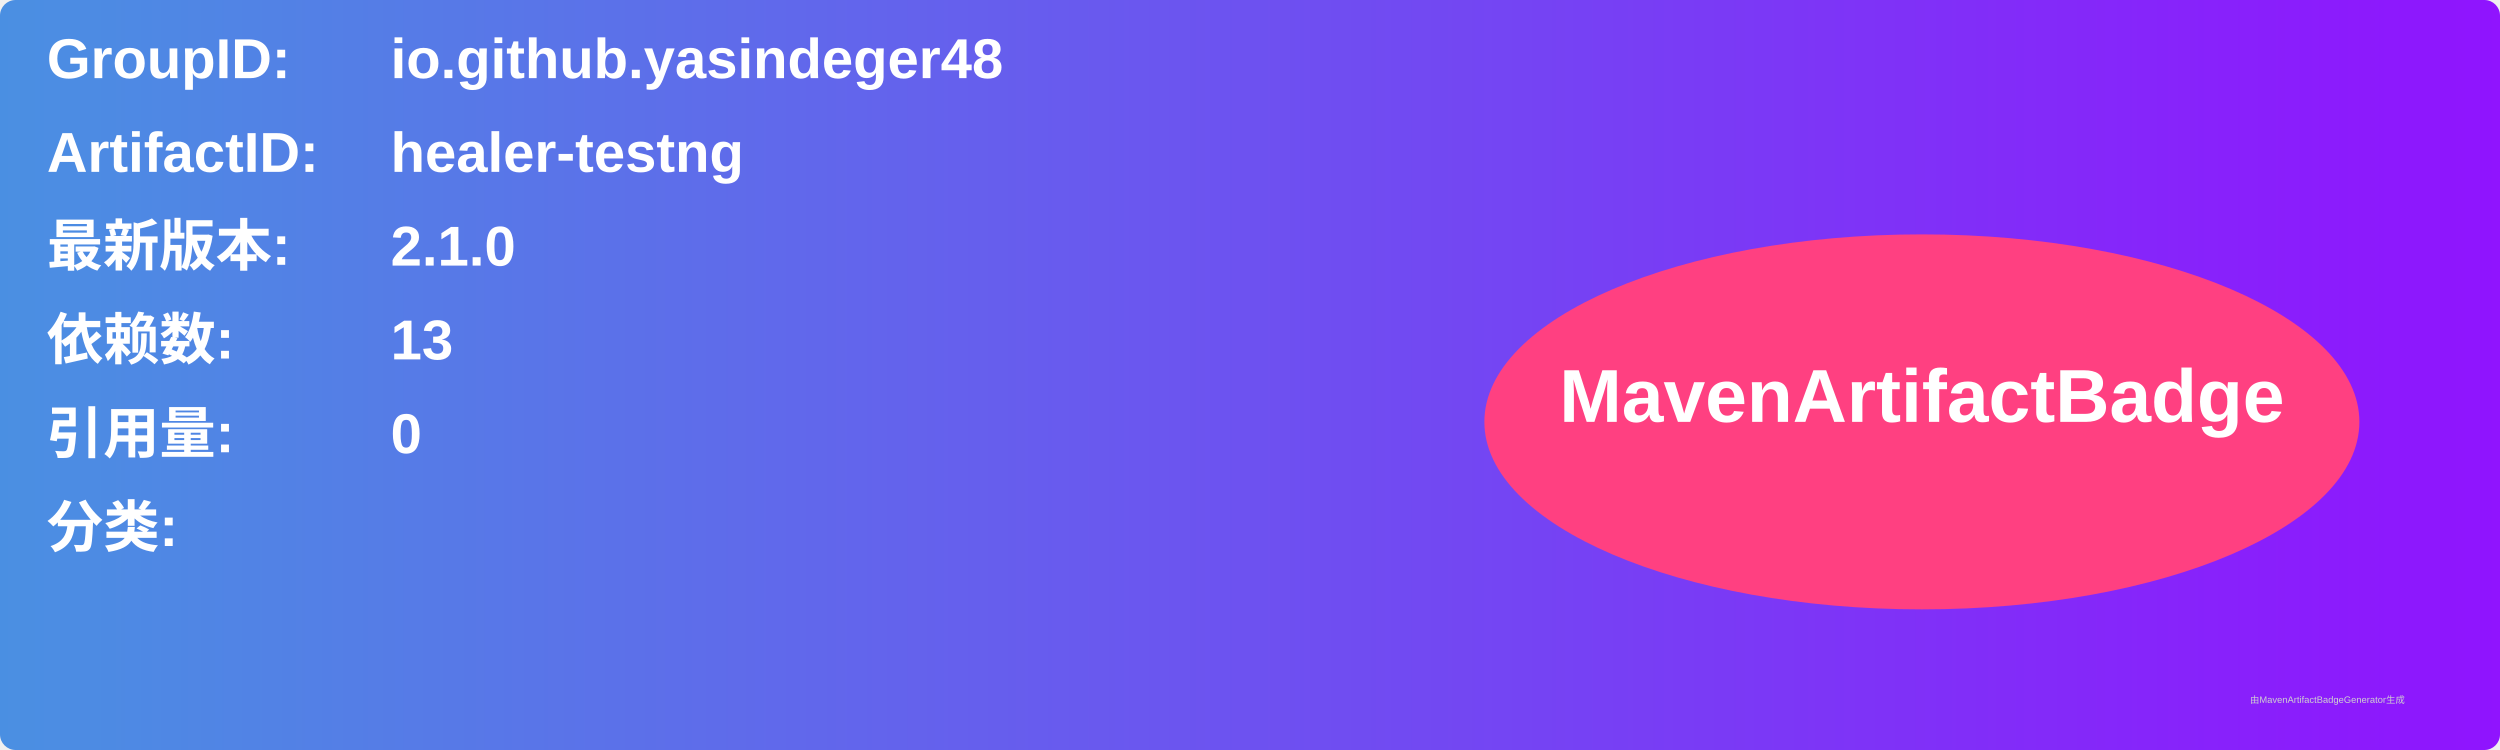
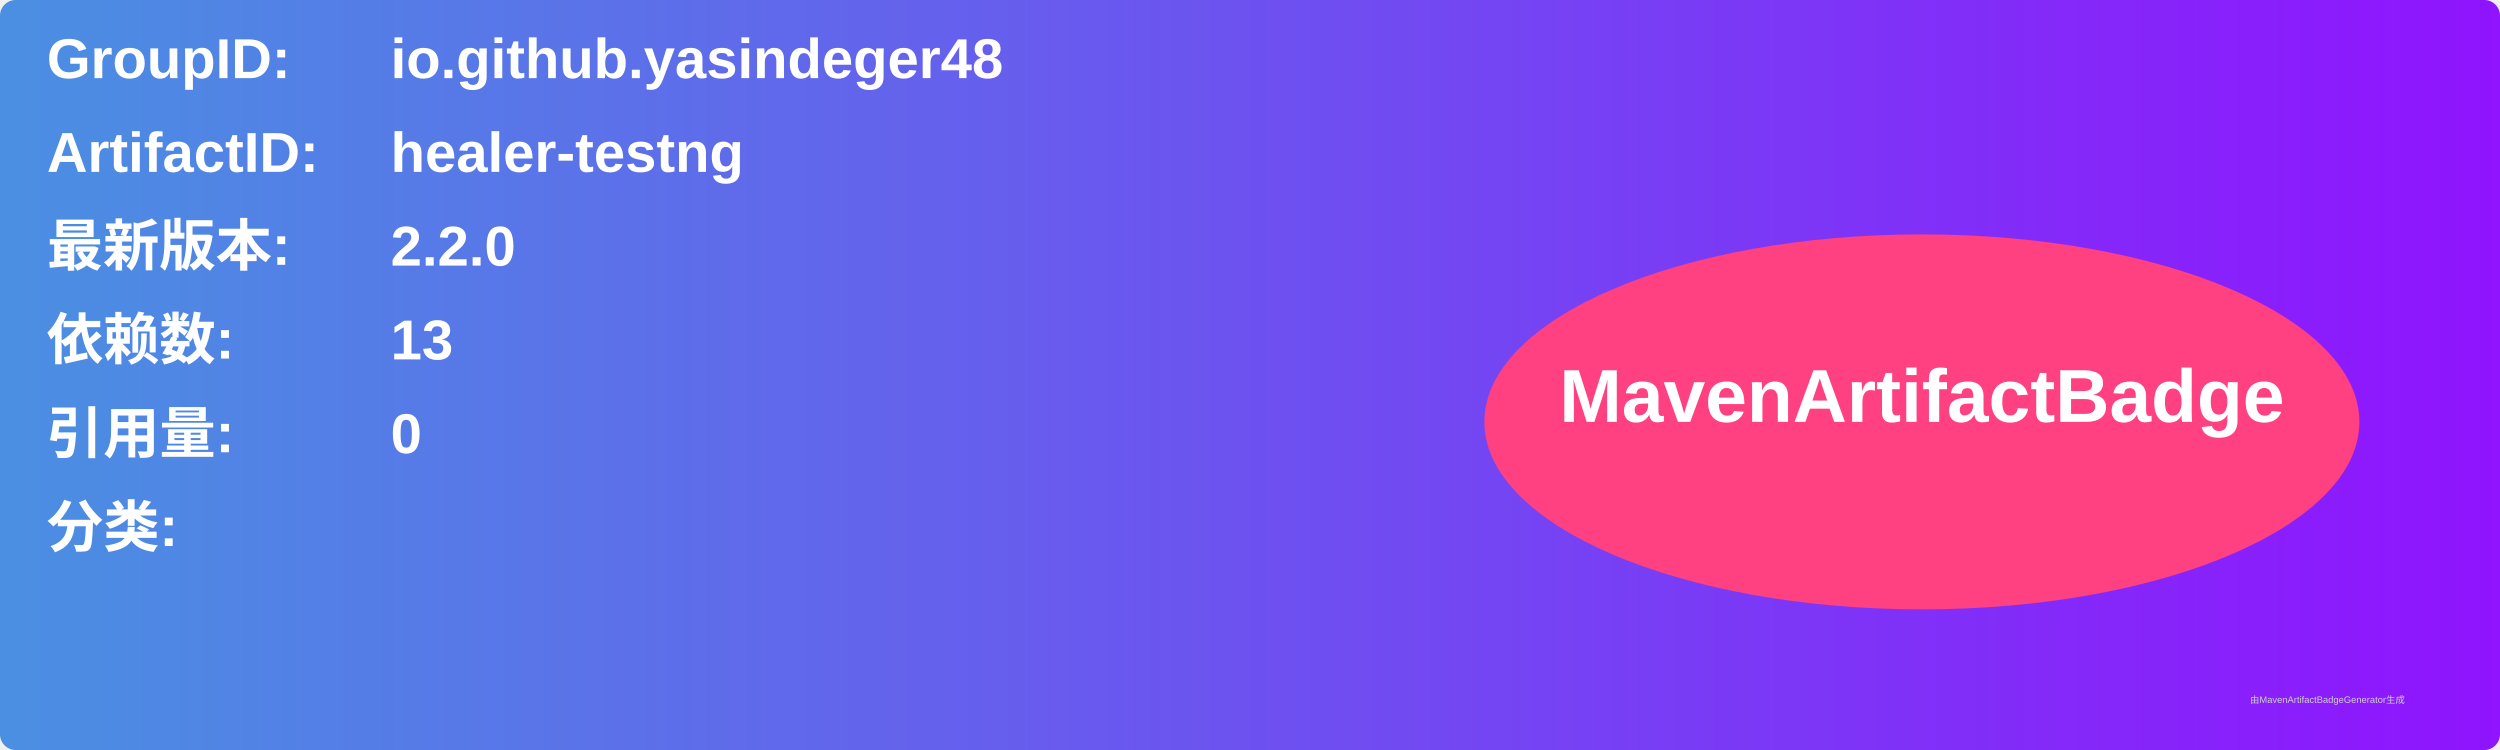
<svg xmlns="http://www.w3.org/2000/svg" width="800" height="240" viewBox="0 0 800 240">
  <linearGradient id="grad" x1="0%" y1="0%" x2="100%" y2="0%">
    <stop offset="0%" stop-color="#4a90e2" />
    <stop offset="100%" stop-color="#9013fe" />
  </linearGradient>
  <rect width="100%" height="100%" rx="5" ry="5" fill="url(#grad)" />
  <g transform="translate(15, 15)">
    <text x="0" y="10" font-family="Arial" font-size="18" fill="white" font-weight="bold" width="260">GroupID:</text>
    <text x="110" y="10" font-family="Arial" font-size="18" fill="white" font-weight="bold" width="460">io.github.yasindeger48</text>
    <text x="0" y="40" font-family="Arial" font-size="18" fill="white" font-weight="bold" width="260">ArtifactID:</text>
    <text x="110" y="40" font-family="Arial" font-size="18" fill="white" font-weight="bold" width="460">healer-testng</text>
    <text x="0" y="70" font-family="Arial" font-size="18" fill="white" font-weight="bold">最新版本:</text>
    <text x="110" y="70" font-family="Arial" font-size="18" fill="white" font-weight="bold">
-       <tspan font-weight="bold">2.1.0</tspan>
+       <tspan font-weight="bold">2.2.0</tspan>
    </text>
    <text x="0" y="100" font-family="Arial" font-size="18" fill="white" font-weight="bold">依赖数: </text>
    <text x="110" y="100" font-family="Arial" font-size="18" fill="white">
      <tspan font-weight="bold">13</tspan>
    </text>
    <text x="0" y="130" font-family="Arial" font-size="18" fill="white" font-weight="bold">引用量: </text>
    <text x="110" y="130" font-family="Arial" font-size="18" fill="white">
      <tspan font-weight="bold">0</tspan>
    </text>
    <text x="0" y="160" font-family="Arial" font-size="18" fill="white" font-weight="bold">分类:</text>
    <text x="10" y="190" font-family="Arial" font-size="10" fill="white">
      <tspan font-weight="bold" />
    </text>
    <ellipse cx="600" cy="120" rx="140" ry="60" fill="#ff4081" />
    <text x="600" y="120" text-anchor="middle" font-family="Arial" font-size="24" fill="white" font-weight="bold">MavenArtifactBadge</text>
  </g>
  <text x="720" y="225" font-family="Arial" font-size="3" fill="#d0d0d0">由MavenArtifactBadgeGenerator生成</text>
</svg>
